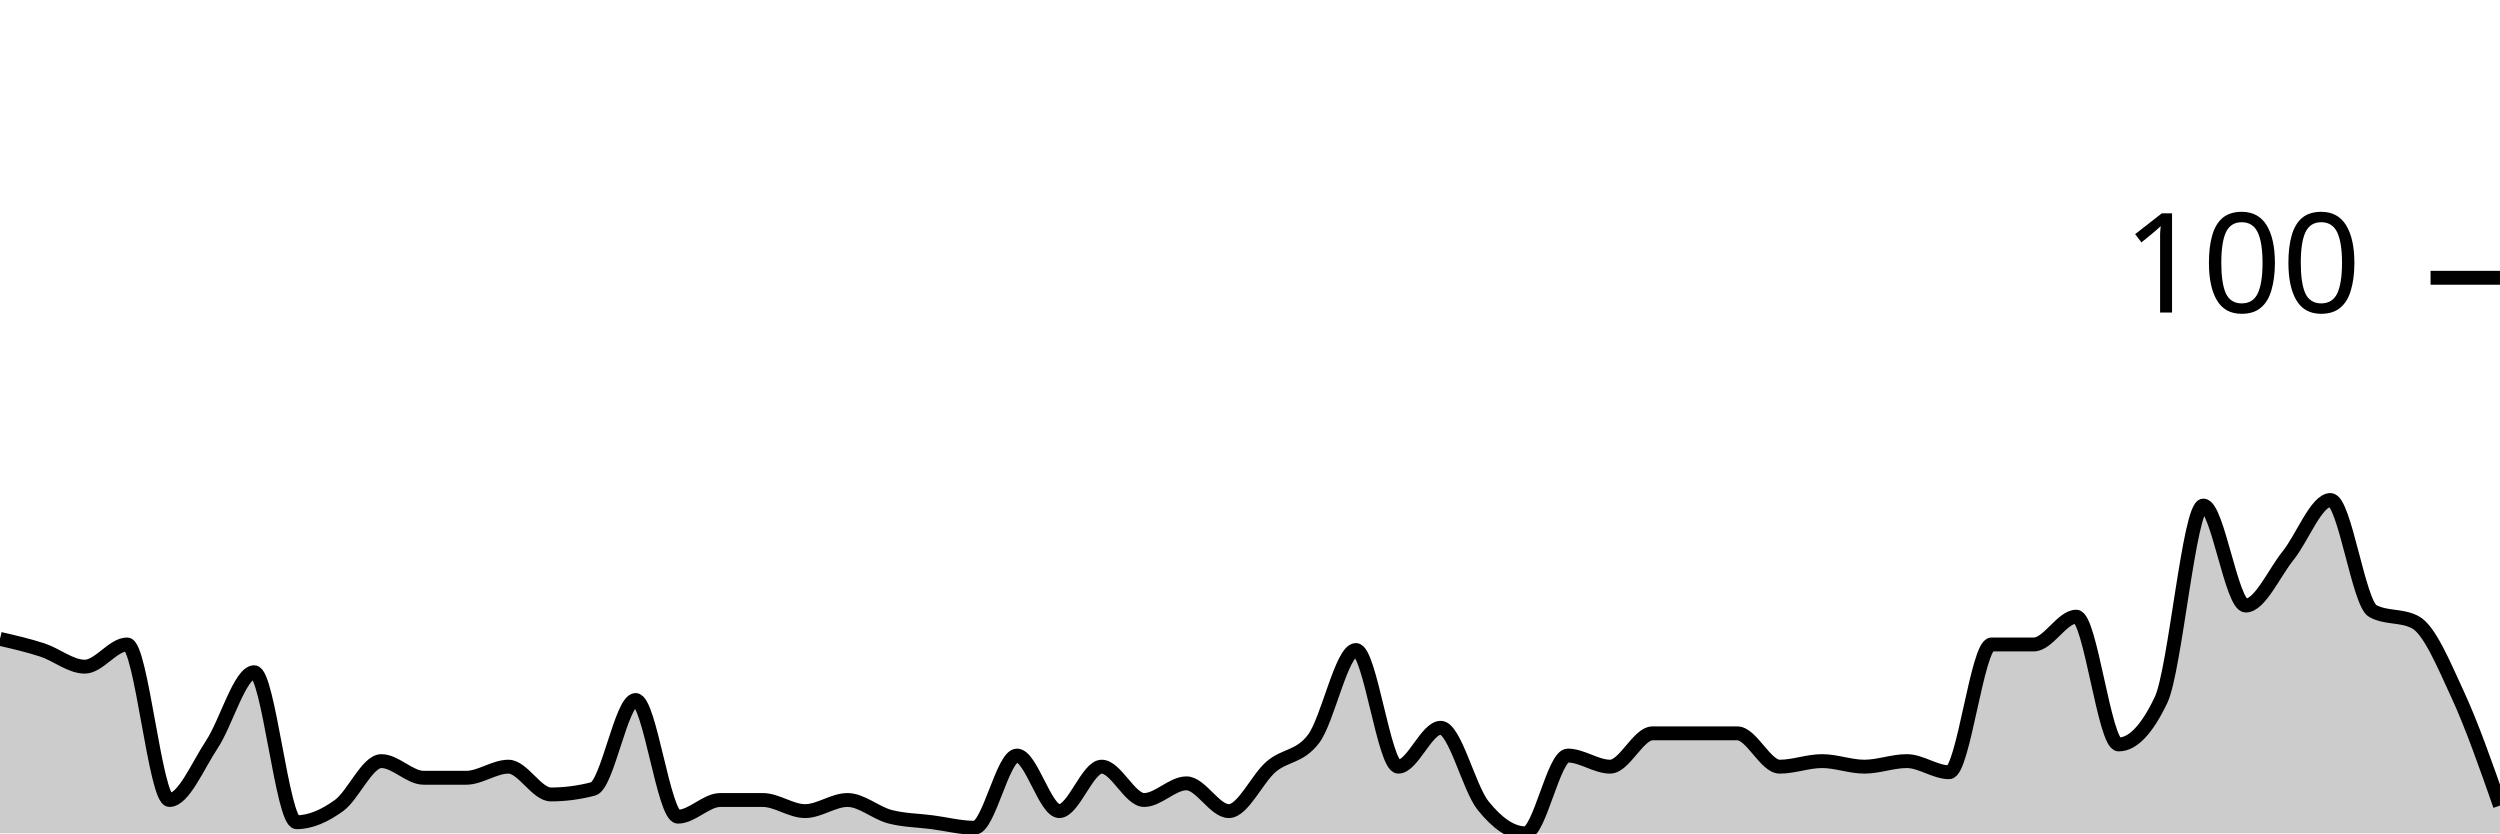
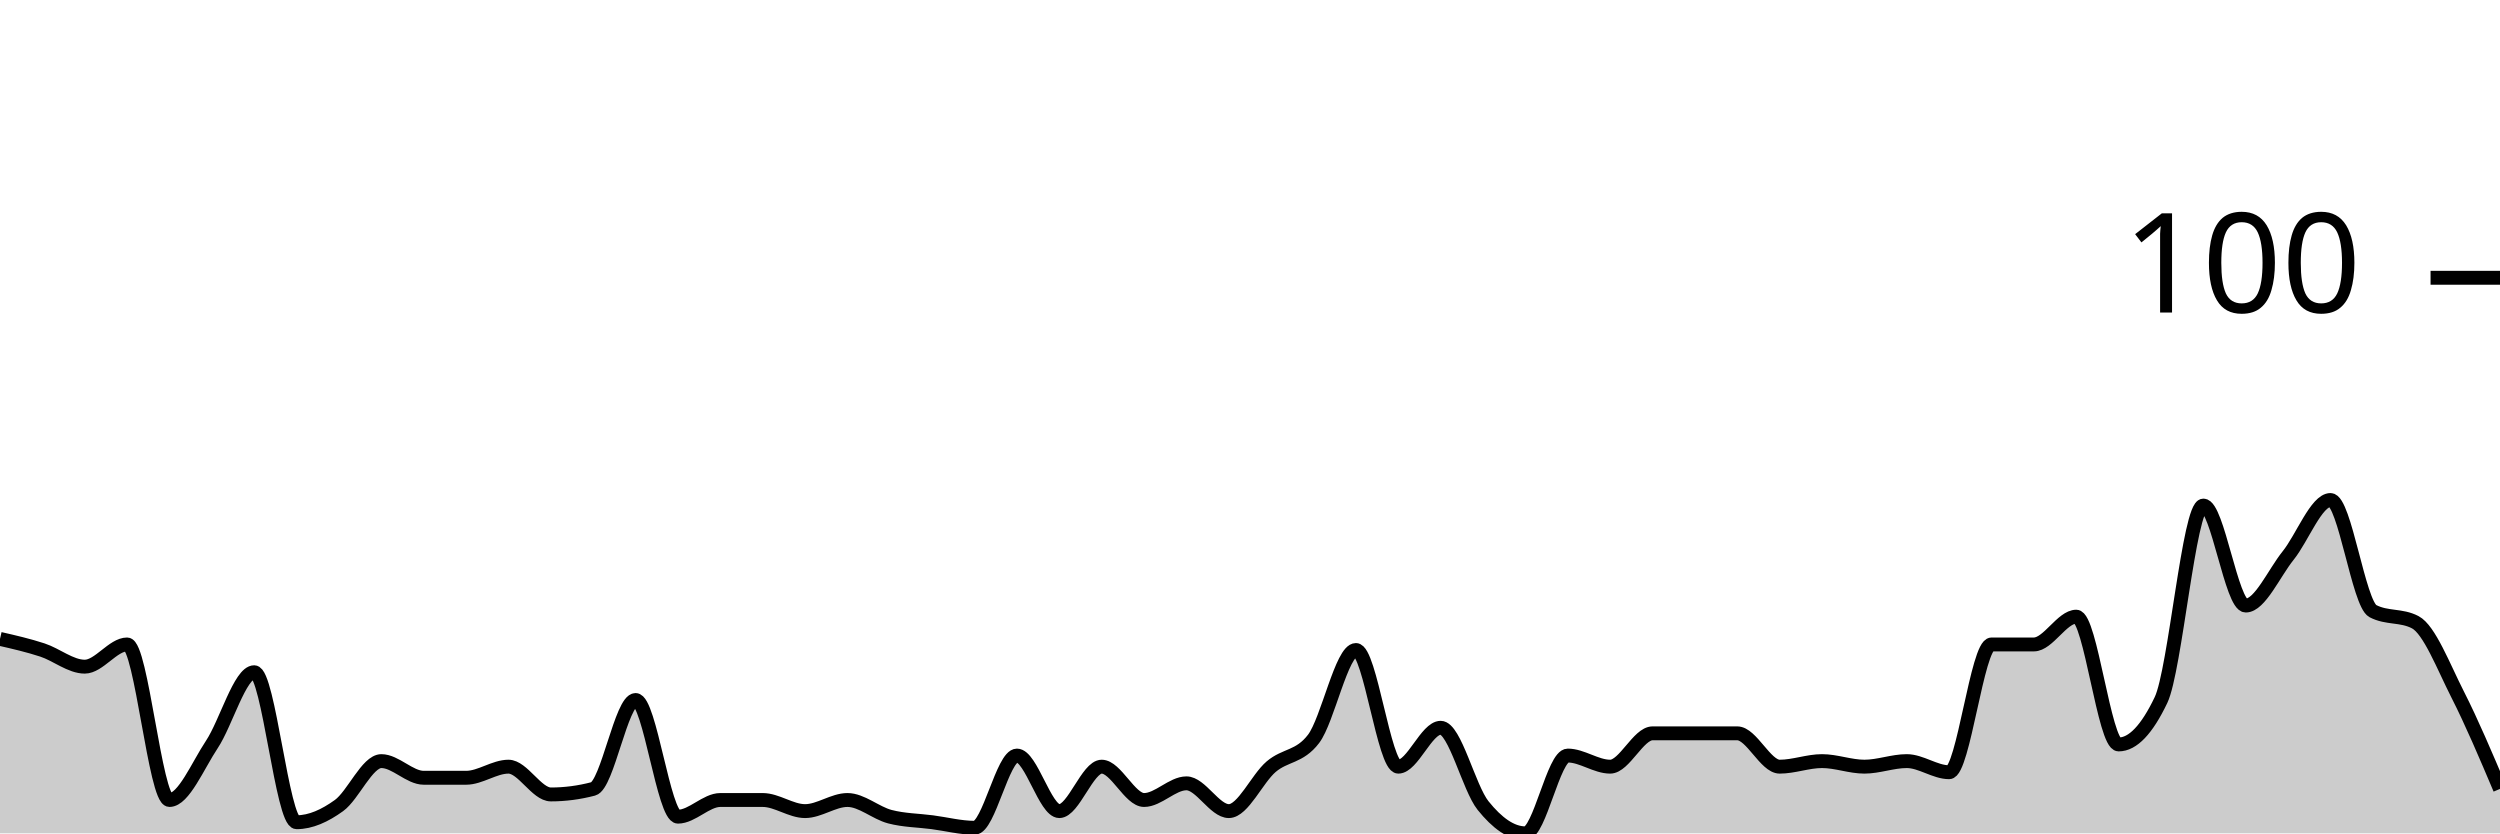
<svg xmlns="http://www.w3.org/2000/svg" viewBox="0 0 180 60">
  <g transform="translate(0,20)">
-     <path class="area" fill="rgba(0, 0, 0, 0.2)" d="M0,26C1.017,26.233,2.034,26.467,3.051,26.8C4.068,27.133,5.085,28,6.102,28C7.119,28,8.136,26.4,9.153,26.4C10.169,26.4,11.186,37.6,12.203,37.6C13.22,37.6,14.237,35.133,15.254,33.6C16.271,32.067,17.288,28.4,18.305,28.4C19.322,28.4,20.339,39.2,21.356,39.2C22.373,39.2,23.39,38.733,24.407,38C25.424,37.267,26.441,34.8,27.458,34.8C28.475,34.8,29.492,36,30.508,36C31.525,36,32.542,36,33.559,36C34.576,36,35.593,35.2,36.61,35.2C37.627,35.2,38.644,37.2,39.661,37.2C40.678,37.2,41.695,37.067,42.712,36.8C43.729,36.533,44.746,30.4,45.763,30.4C46.78,30.4,47.797,38.8,48.814,38.8C49.831,38.8,50.847,37.6,51.864,37.6C52.881,37.6,53.898,37.6,54.915,37.6C55.932,37.6,56.949,38.4,57.966,38.4C58.983,38.4,60,37.6,61.017,37.6C62.034,37.6,63.051,38.533,64.068,38.8C65.085,39.067,66.102,39.067,67.119,39.2C68.136,39.333,69.153,39.6,70.169,39.6C71.186,39.6,72.203,34.4,73.22,34.4C74.237,34.4,75.254,38.4,76.271,38.4C77.288,38.4,78.305,35.2,79.322,35.2C80.339,35.2,81.356,37.6,82.373,37.6C83.39,37.6,84.407,36.4,85.424,36.4C86.441,36.4,87.458,38.4,88.475,38.4C89.492,38.4,90.508,36.067,91.525,35.2C92.542,34.333,93.559,34.533,94.576,33.2C95.593,31.867,96.61,26.8,97.627,26.8C98.644,26.8,99.661,35.2,100.678,35.2C101.695,35.2,102.712,32.4,103.729,32.4C104.746,32.4,105.763,36.733,106.78,38C107.797,39.267,108.814,40,109.831,40C110.847,40,111.864,34.4,112.881,34.4C113.898,34.4,114.915,35.2,115.932,35.2C116.949,35.2,117.966,32.8,118.983,32.8C120,32.8,121.017,32.8,122.034,32.8C123.051,32.8,124.068,32.8,125.085,32.8C126.102,32.8,127.119,35.2,128.136,35.2C129.153,35.2,130.169,34.8,131.186,34.8C132.203,34.8,133.22,35.2,134.237,35.2C135.254,35.2,136.271,34.8,137.288,34.8C138.305,34.8,139.322,35.6,140.339,35.6C141.356,35.6,142.373,26.4,143.39,26.4C144.407,26.4,145.424,26.4,146.441,26.4C147.458,26.4,148.475,24.4,149.492,24.4C150.508,24.4,151.525,33.6,152.542,33.6C153.559,33.6,154.576,32.533,155.593,30.4C156.61,28.267,157.627,16.4,158.644,16.4C159.661,16.4,160.678,23.6,161.695,23.6C162.712,23.6,163.729,21.267,164.746,20C165.763,18.733,166.78,16,167.797,16C168.814,16,169.831,23.467,170.847,24C171.864,24.533,172.881,24.267,173.898,24.8C174.915,25.333,175.932,27.8,176.949,30C177.966,32.2,178.983,35.1,180,38L180,40C178.983,40,177.966,40,176.949,40C175.932,40,174.915,40,173.898,40C172.881,40,171.864,40,170.847,40C169.831,40,168.814,40,167.797,40C166.78,40,165.763,40,164.746,40C163.729,40,162.712,40,161.695,40C160.678,40,159.661,40,158.644,40C157.627,40,156.61,40,155.593,40C154.576,40,153.559,40,152.542,40C151.525,40,150.508,40,149.492,40C148.475,40,147.458,40,146.441,40C145.424,40,144.407,40,143.39,40C142.373,40,141.356,40,140.339,40C139.322,40,138.305,40,137.288,40C136.271,40,135.254,40,134.237,40C133.22,40,132.203,40,131.186,40C130.169,40,129.153,40,128.136,40C127.119,40,126.102,40,125.085,40C124.068,40,123.051,40,122.034,40C121.017,40,120,40,118.983,40C117.966,40,116.949,40,115.932,40C114.915,40,113.898,40,112.881,40C111.864,40,110.847,40,109.831,40C108.814,40,107.797,40,106.78,40C105.763,40,104.746,40,103.729,40C102.712,40,101.695,40,100.678,40C99.661,40,98.644,40,97.627,40C96.61,40,95.593,40,94.576,40C93.559,40,92.542,40,91.525,40C90.508,40,89.492,40,88.475,40C87.458,40,86.441,40,85.424,40C84.407,40,83.39,40,82.373,40C81.356,40,80.339,40,79.322,40C78.305,40,77.288,40,76.271,40C75.254,40,74.237,40,73.22,40C72.203,40,71.186,40,70.169,40C69.153,40,68.136,40,67.119,40C66.102,40,65.085,40,64.068,40C63.051,40,62.034,40,61.017,40C60,40,58.983,40,57.966,40C56.949,40,55.932,40,54.915,40C53.898,40,52.881,40,51.864,40C50.847,40,49.831,40,48.814,40C47.797,40,46.78,40,45.763,40C44.746,40,43.729,40,42.712,40C41.695,40,40.678,40,39.661,40C38.644,40,37.627,40,36.61,40C35.593,40,34.576,40,33.559,40C32.542,40,31.525,40,30.508,40C29.492,40,28.475,40,27.458,40C26.441,40,25.424,40,24.407,40C23.39,40,22.373,40,21.356,40C20.339,40,19.322,40,18.305,40C17.288,40,16.271,40,15.254,40C14.237,40,13.22,40,12.203,40C11.186,40,10.169,40,9.153,40C8.136,40,7.119,40,6.102,40C5.085,40,4.068,40,3.051,40C2.034,40,1.017,40,0,40Z" />
-     <path class="line" stroke="black" fill="none" d="M0,26C1.017,26.233,2.034,26.467,3.051,26.8C4.068,27.133,5.085,28,6.102,28C7.119,28,8.136,26.4,9.153,26.4C10.169,26.4,11.186,37.6,12.203,37.6C13.22,37.6,14.237,35.133,15.254,33.6C16.271,32.067,17.288,28.4,18.305,28.4C19.322,28.4,20.339,39.2,21.356,39.2C22.373,39.2,23.39,38.733,24.407,38C25.424,37.267,26.441,34.8,27.458,34.8C28.475,34.8,29.492,36,30.508,36C31.525,36,32.542,36,33.559,36C34.576,36,35.593,35.2,36.61,35.2C37.627,35.2,38.644,37.2,39.661,37.2C40.678,37.2,41.695,37.067,42.712,36.8C43.729,36.533,44.746,30.4,45.763,30.4C46.78,30.4,47.797,38.8,48.814,38.8C49.831,38.8,50.847,37.6,51.864,37.6C52.881,37.6,53.898,37.6,54.915,37.6C55.932,37.6,56.949,38.4,57.966,38.4C58.983,38.4,60,37.6,61.017,37.6C62.034,37.6,63.051,38.533,64.068,38.8C65.085,39.067,66.102,39.067,67.119,39.2C68.136,39.333,69.153,39.6,70.169,39.6C71.186,39.6,72.203,34.4,73.22,34.4C74.237,34.4,75.254,38.4,76.271,38.4C77.288,38.4,78.305,35.2,79.322,35.2C80.339,35.2,81.356,37.6,82.373,37.6C83.39,37.6,84.407,36.4,85.424,36.4C86.441,36.4,87.458,38.4,88.475,38.4C89.492,38.4,90.508,36.067,91.525,35.2C92.542,34.333,93.559,34.533,94.576,33.2C95.593,31.867,96.61,26.8,97.627,26.8C98.644,26.8,99.661,35.2,100.678,35.2C101.695,35.2,102.712,32.4,103.729,32.4C104.746,32.4,105.763,36.733,106.78,38C107.797,39.267,108.814,40,109.831,40C110.847,40,111.864,34.4,112.881,34.4C113.898,34.4,114.915,35.2,115.932,35.2C116.949,35.2,117.966,32.8,118.983,32.8C120,32.8,121.017,32.8,122.034,32.8C123.051,32.8,124.068,32.8,125.085,32.8C126.102,32.8,127.119,35.2,128.136,35.2C129.153,35.2,130.169,34.8,131.186,34.8C132.203,34.8,133.22,35.2,134.237,35.2C135.254,35.2,136.271,34.8,137.288,34.8C138.305,34.8,139.322,35.6,140.339,35.6C141.356,35.6,142.373,26.4,143.39,26.4C144.407,26.4,145.424,26.4,146.441,26.4C147.458,26.4,148.475,24.4,149.492,24.4C150.508,24.4,151.525,33.6,152.542,33.6C153.559,33.6,154.576,32.533,155.593,30.4C156.61,28.267,157.627,16.4,158.644,16.4C159.661,16.4,160.678,23.6,161.695,23.6C162.712,23.6,163.729,21.267,164.746,20C165.763,18.733,166.78,16,167.797,16C168.814,16,169.831,23.467,170.847,24C171.864,24.533,172.881,24.267,173.898,24.8C174.915,25.333,175.932,27.8,176.949,30C177.966,32.2,178.983,35.1,180,38" />
+     <path class="area" fill="rgba(0, 0, 0, 0.2)" d="M0,26C1.017,26.233,2.034,26.467,3.051,26.8C4.068,27.133,5.085,28,6.102,28C7.119,28,8.136,26.4,9.153,26.4C10.169,26.4,11.186,37.6,12.203,37.6C13.22,37.6,14.237,35.133,15.254,33.6C16.271,32.067,17.288,28.4,18.305,28.4C19.322,28.4,20.339,39.2,21.356,39.2C22.373,39.2,23.39,38.733,24.407,38C25.424,37.267,26.441,34.8,27.458,34.8C28.475,34.8,29.492,36,30.508,36C31.525,36,32.542,36,33.559,36C34.576,36,35.593,35.2,36.61,35.2C37.627,35.2,38.644,37.2,39.661,37.2C40.678,37.2,41.695,37.067,42.712,36.8C43.729,36.533,44.746,30.4,45.763,30.4C46.78,30.4,47.797,38.8,48.814,38.8C49.831,38.8,50.847,37.6,51.864,37.6C52.881,37.6,53.898,37.6,54.915,37.6C55.932,37.6,56.949,38.4,57.966,38.4C58.983,38.4,60,37.6,61.017,37.6C62.034,37.6,63.051,38.533,64.068,38.8C65.085,39.067,66.102,39.067,67.119,39.2C68.136,39.333,69.153,39.6,70.169,39.6C71.186,39.6,72.203,34.4,73.22,34.4C74.237,34.4,75.254,38.4,76.271,38.4C77.288,38.4,78.305,35.2,79.322,35.2C80.339,35.2,81.356,37.6,82.373,37.6C83.39,37.6,84.407,36.4,85.424,36.4C86.441,36.4,87.458,38.4,88.475,38.4C89.492,38.4,90.508,36.067,91.525,35.2C92.542,34.333,93.559,34.533,94.576,33.2C95.593,31.867,96.61,26.8,97.627,26.8C98.644,26.8,99.661,35.2,100.678,35.2C101.695,35.2,102.712,32.4,103.729,32.4C104.746,32.4,105.763,36.733,106.78,38C107.797,39.267,108.814,40,109.831,40C110.847,40,111.864,34.4,112.881,34.4C113.898,34.4,114.915,35.2,115.932,35.2C116.949,35.2,117.966,32.8,118.983,32.8C120,32.8,121.017,32.8,122.034,32.8C123.051,32.8,124.068,32.8,125.085,32.8C126.102,32.8,127.119,35.2,128.136,35.2C129.153,35.2,130.169,34.8,131.186,34.8C132.203,34.8,133.22,35.2,134.237,35.2C135.254,35.2,136.271,34.8,137.288,34.8C138.305,34.8,139.322,35.6,140.339,35.6C141.356,35.6,142.373,26.4,143.39,26.4C144.407,26.4,145.424,26.4,146.441,26.4C147.458,26.4,148.475,24.4,149.492,24.4C150.508,24.4,151.525,33.6,152.542,33.6C153.559,33.6,154.576,32.533,155.593,30.4C156.61,28.267,157.627,16.4,158.644,16.4C159.661,16.4,160.678,23.6,161.695,23.6C162.712,23.6,163.729,21.267,164.746,20C165.763,18.733,166.78,16,167.797,16C168.814,16,169.831,23.467,170.847,24C171.864,24.533,172.881,24.267,173.898,24.8C174.915,25.333,175.932,28,176.949,30C177.966,32,178.983,34.4,180,36.8L180,40C178.983,40,177.966,40,176.949,40C175.932,40,174.915,40,173.898,40C172.881,40,171.864,40,170.847,40C169.831,40,168.814,40,167.797,40C166.78,40,165.763,40,164.746,40C163.729,40,162.712,40,161.695,40C160.678,40,159.661,40,158.644,40C157.627,40,156.61,40,155.593,40C154.576,40,153.559,40,152.542,40C151.525,40,150.508,40,149.492,40C148.475,40,147.458,40,146.441,40C145.424,40,144.407,40,143.39,40C142.373,40,141.356,40,140.339,40C139.322,40,138.305,40,137.288,40C136.271,40,135.254,40,134.237,40C133.22,40,132.203,40,131.186,40C130.169,40,129.153,40,128.136,40C127.119,40,126.102,40,125.085,40C124.068,40,123.051,40,122.034,40C121.017,40,120,40,118.983,40C117.966,40,116.949,40,115.932,40C114.915,40,113.898,40,112.881,40C111.864,40,110.847,40,109.831,40C108.814,40,107.797,40,106.78,40C105.763,40,104.746,40,103.729,40C102.712,40,101.695,40,100.678,40C99.661,40,98.644,40,97.627,40C96.61,40,95.593,40,94.576,40C93.559,40,92.542,40,91.525,40C90.508,40,89.492,40,88.475,40C87.458,40,86.441,40,85.424,40C84.407,40,83.39,40,82.373,40C81.356,40,80.339,40,79.322,40C78.305,40,77.288,40,76.271,40C75.254,40,74.237,40,73.22,40C72.203,40,71.186,40,70.169,40C69.153,40,68.136,40,67.119,40C66.102,40,65.085,40,64.068,40C63.051,40,62.034,40,61.017,40C60,40,58.983,40,57.966,40C56.949,40,55.932,40,54.915,40C53.898,40,52.881,40,51.864,40C50.847,40,49.831,40,48.814,40C47.797,40,46.78,40,45.763,40C44.746,40,43.729,40,42.712,40C41.695,40,40.678,40,39.661,40C38.644,40,37.627,40,36.61,40C35.593,40,34.576,40,33.559,40C32.542,40,31.525,40,30.508,40C29.492,40,28.475,40,27.458,40C26.441,40,25.424,40,24.407,40C23.39,40,22.373,40,21.356,40C20.339,40,19.322,40,18.305,40C17.288,40,16.271,40,15.254,40C14.237,40,13.22,40,12.203,40C11.186,40,10.169,40,9.153,40C8.136,40,7.119,40,6.102,40C5.085,40,4.068,40,3.051,40C2.034,40,1.017,40,0,40Z" />
+     <path class="line" stroke="black" fill="none" d="M0,26C1.017,26.233,2.034,26.467,3.051,26.8C4.068,27.133,5.085,28,6.102,28C7.119,28,8.136,26.4,9.153,26.4C10.169,26.4,11.186,37.6,12.203,37.6C13.22,37.6,14.237,35.133,15.254,33.6C16.271,32.067,17.288,28.4,18.305,28.4C19.322,28.4,20.339,39.2,21.356,39.2C22.373,39.2,23.39,38.733,24.407,38C25.424,37.267,26.441,34.8,27.458,34.8C28.475,34.8,29.492,36,30.508,36C31.525,36,32.542,36,33.559,36C34.576,36,35.593,35.2,36.61,35.2C37.627,35.2,38.644,37.2,39.661,37.2C40.678,37.2,41.695,37.067,42.712,36.8C43.729,36.533,44.746,30.4,45.763,30.4C46.78,30.4,47.797,38.8,48.814,38.8C49.831,38.8,50.847,37.6,51.864,37.6C52.881,37.6,53.898,37.6,54.915,37.6C55.932,37.6,56.949,38.4,57.966,38.4C58.983,38.4,60,37.6,61.017,37.6C62.034,37.6,63.051,38.533,64.068,38.8C65.085,39.067,66.102,39.067,67.119,39.2C68.136,39.333,69.153,39.6,70.169,39.6C71.186,39.6,72.203,34.4,73.22,34.4C74.237,34.4,75.254,38.4,76.271,38.4C77.288,38.4,78.305,35.2,79.322,35.2C80.339,35.2,81.356,37.6,82.373,37.6C83.39,37.6,84.407,36.4,85.424,36.4C86.441,36.4,87.458,38.4,88.475,38.4C89.492,38.4,90.508,36.067,91.525,35.2C92.542,34.333,93.559,34.533,94.576,33.2C95.593,31.867,96.61,26.8,97.627,26.8C98.644,26.8,99.661,35.2,100.678,35.2C101.695,35.2,102.712,32.4,103.729,32.4C104.746,32.4,105.763,36.733,106.78,38C107.797,39.267,108.814,40,109.831,40C110.847,40,111.864,34.4,112.881,34.4C113.898,34.4,114.915,35.2,115.932,35.2C116.949,35.2,117.966,32.8,118.983,32.8C120,32.8,121.017,32.8,122.034,32.8C123.051,32.8,124.068,32.8,125.085,32.8C126.102,32.8,127.119,35.2,128.136,35.2C129.153,35.2,130.169,34.8,131.186,34.8C132.203,34.8,133.22,35.2,134.237,35.2C135.254,35.2,136.271,34.8,137.288,34.8C138.305,34.8,139.322,35.6,140.339,35.6C141.356,35.6,142.373,26.4,143.39,26.4C144.407,26.4,145.424,26.4,146.441,26.4C147.458,26.4,148.475,24.4,149.492,24.4C150.508,24.4,151.525,33.6,152.542,33.6C153.559,33.6,154.576,32.533,155.593,30.4C156.61,28.267,157.627,16.4,158.644,16.4C159.661,16.4,160.678,23.6,161.695,23.6C162.712,23.6,163.729,21.267,164.746,20C165.763,18.733,166.78,16,167.797,16C168.814,16,169.831,23.467,170.847,24C171.864,24.533,172.881,24.267,173.898,24.8C174.915,25.333,175.932,28,176.949,30C177.966,32,178.983,34.4,180,36.8" />
    <path class="axis-ceiling" stroke-width="1" stroke="black" fill="none" d="M175,0L180,0" />
    <text class="axis-ceiling-label" font-family="sans-serif" text-anchor="end" font-size="10px" x="170" y="2.5">100</text>
  </g>
</svg>
